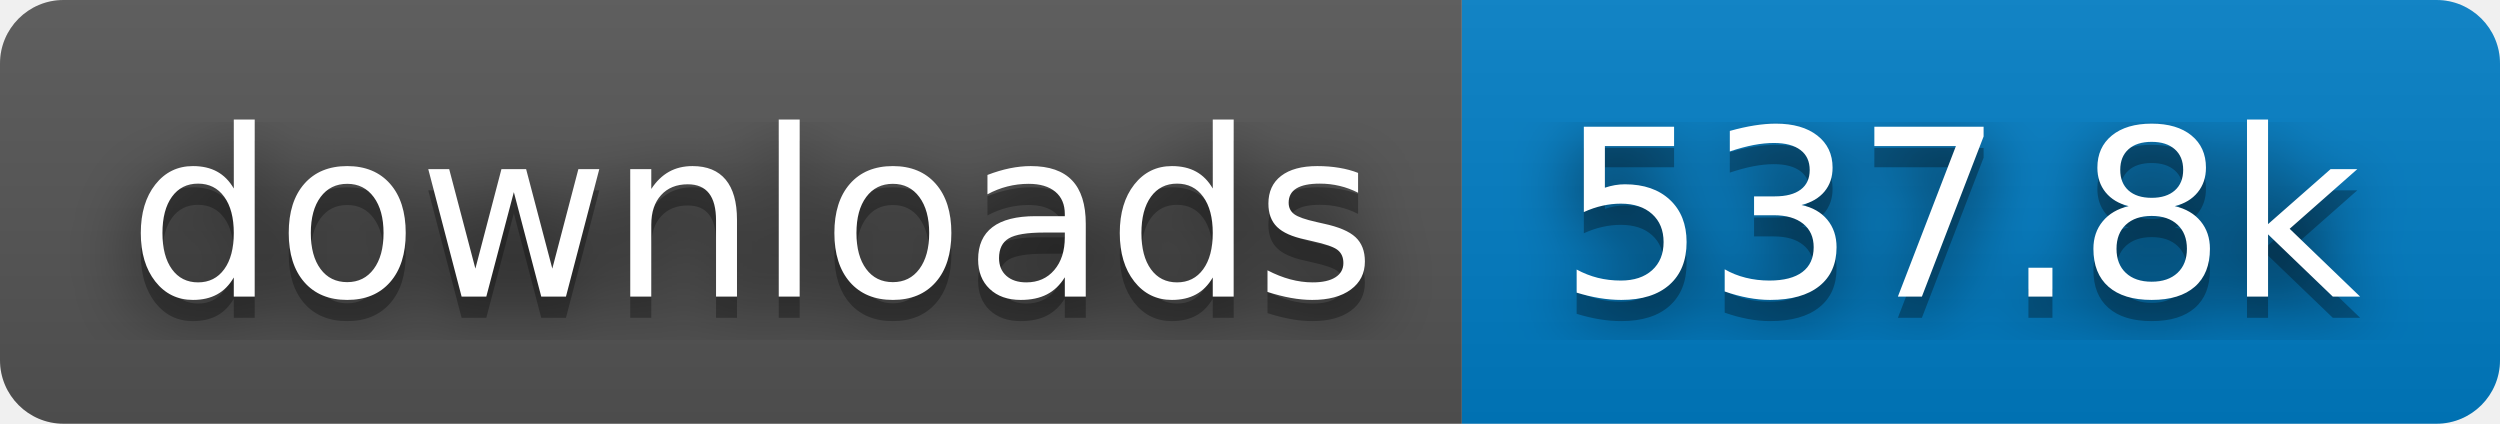
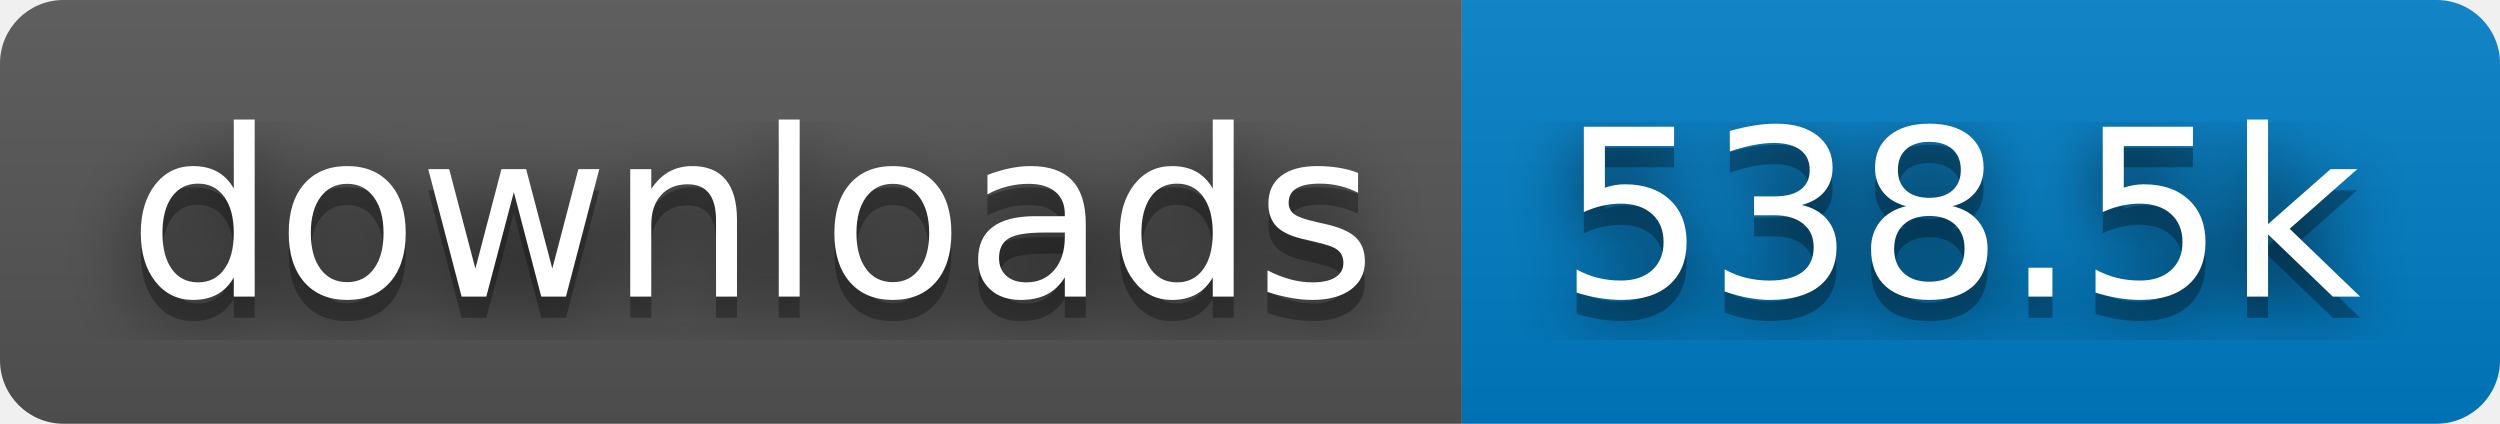
- <svg xmlns="http://www.w3.org/2000/svg" width="118" height="20" role="img" aria-label="downloads: 537.8k">
+ <svg xmlns="http://www.w3.org/2000/svg" width="118" height="20" role="img" aria-label="downloads: 538.5k">
  <filter id="blur">
    <feGaussianBlur stdDeviation="16" />
  </filter>
  <linearGradient id="s" x2="0" y2="100%">
    <stop offset="0" stop-color="#bbb" stop-opacity=".1" />
    <stop offset="1" stop-opacity=".1" />
  </linearGradient>
  <clipPath id="r">
    <rect width="118" height="20" rx="3" />
  </clipPath>
  <g clip-path="url(#r)">
    <rect width="69" height="20" fill="#555" />
    <rect x="69" width="49" height="20" fill="#007ec6" />
    <rect width="118" height="20" fill="url(#s)" />
  </g>
  <g fill="#fff" text-anchor="middle" font-family="Verdana,Geneva,DejaVu Sans,sans-serif" text-rendering="geometricPrecision" font-size="110">
    <g transform="scale(.1)">
      <g aria-hidden="true" fill="#010101">
        <text x="355" y="150" fill-opacity=".8" filter="url(#blur)" textLength="590">downloads</text>
        <text x="355" y="150" fill-opacity=".3" textLength="590">downloads</text>
      </g>
      <text x="355" y="140" textLength="590">downloads</text>
    </g>
    <g transform="scale(.1)">
      <g aria-hidden="true" fill="#010101">
-         <text x="925" y="150" fill-opacity=".8" filter="url(#blur)" textLength="390">537.8k</text>
-         <text x="925" y="150" fill-opacity=".3" textLength="390">537.8k</text>
+         <text x="925" y="150" fill-opacity=".8" filter="url(#blur)" textLength="390">538.5k</text>
+         <text x="925" y="150" fill-opacity=".3" textLength="390">538.5k</text>
      </g>
-       <text x="925" y="140" textLength="390">537.8k</text>
+       <text x="925" y="140" textLength="390">538.5k</text>
    </g>
  </g>
</svg>
